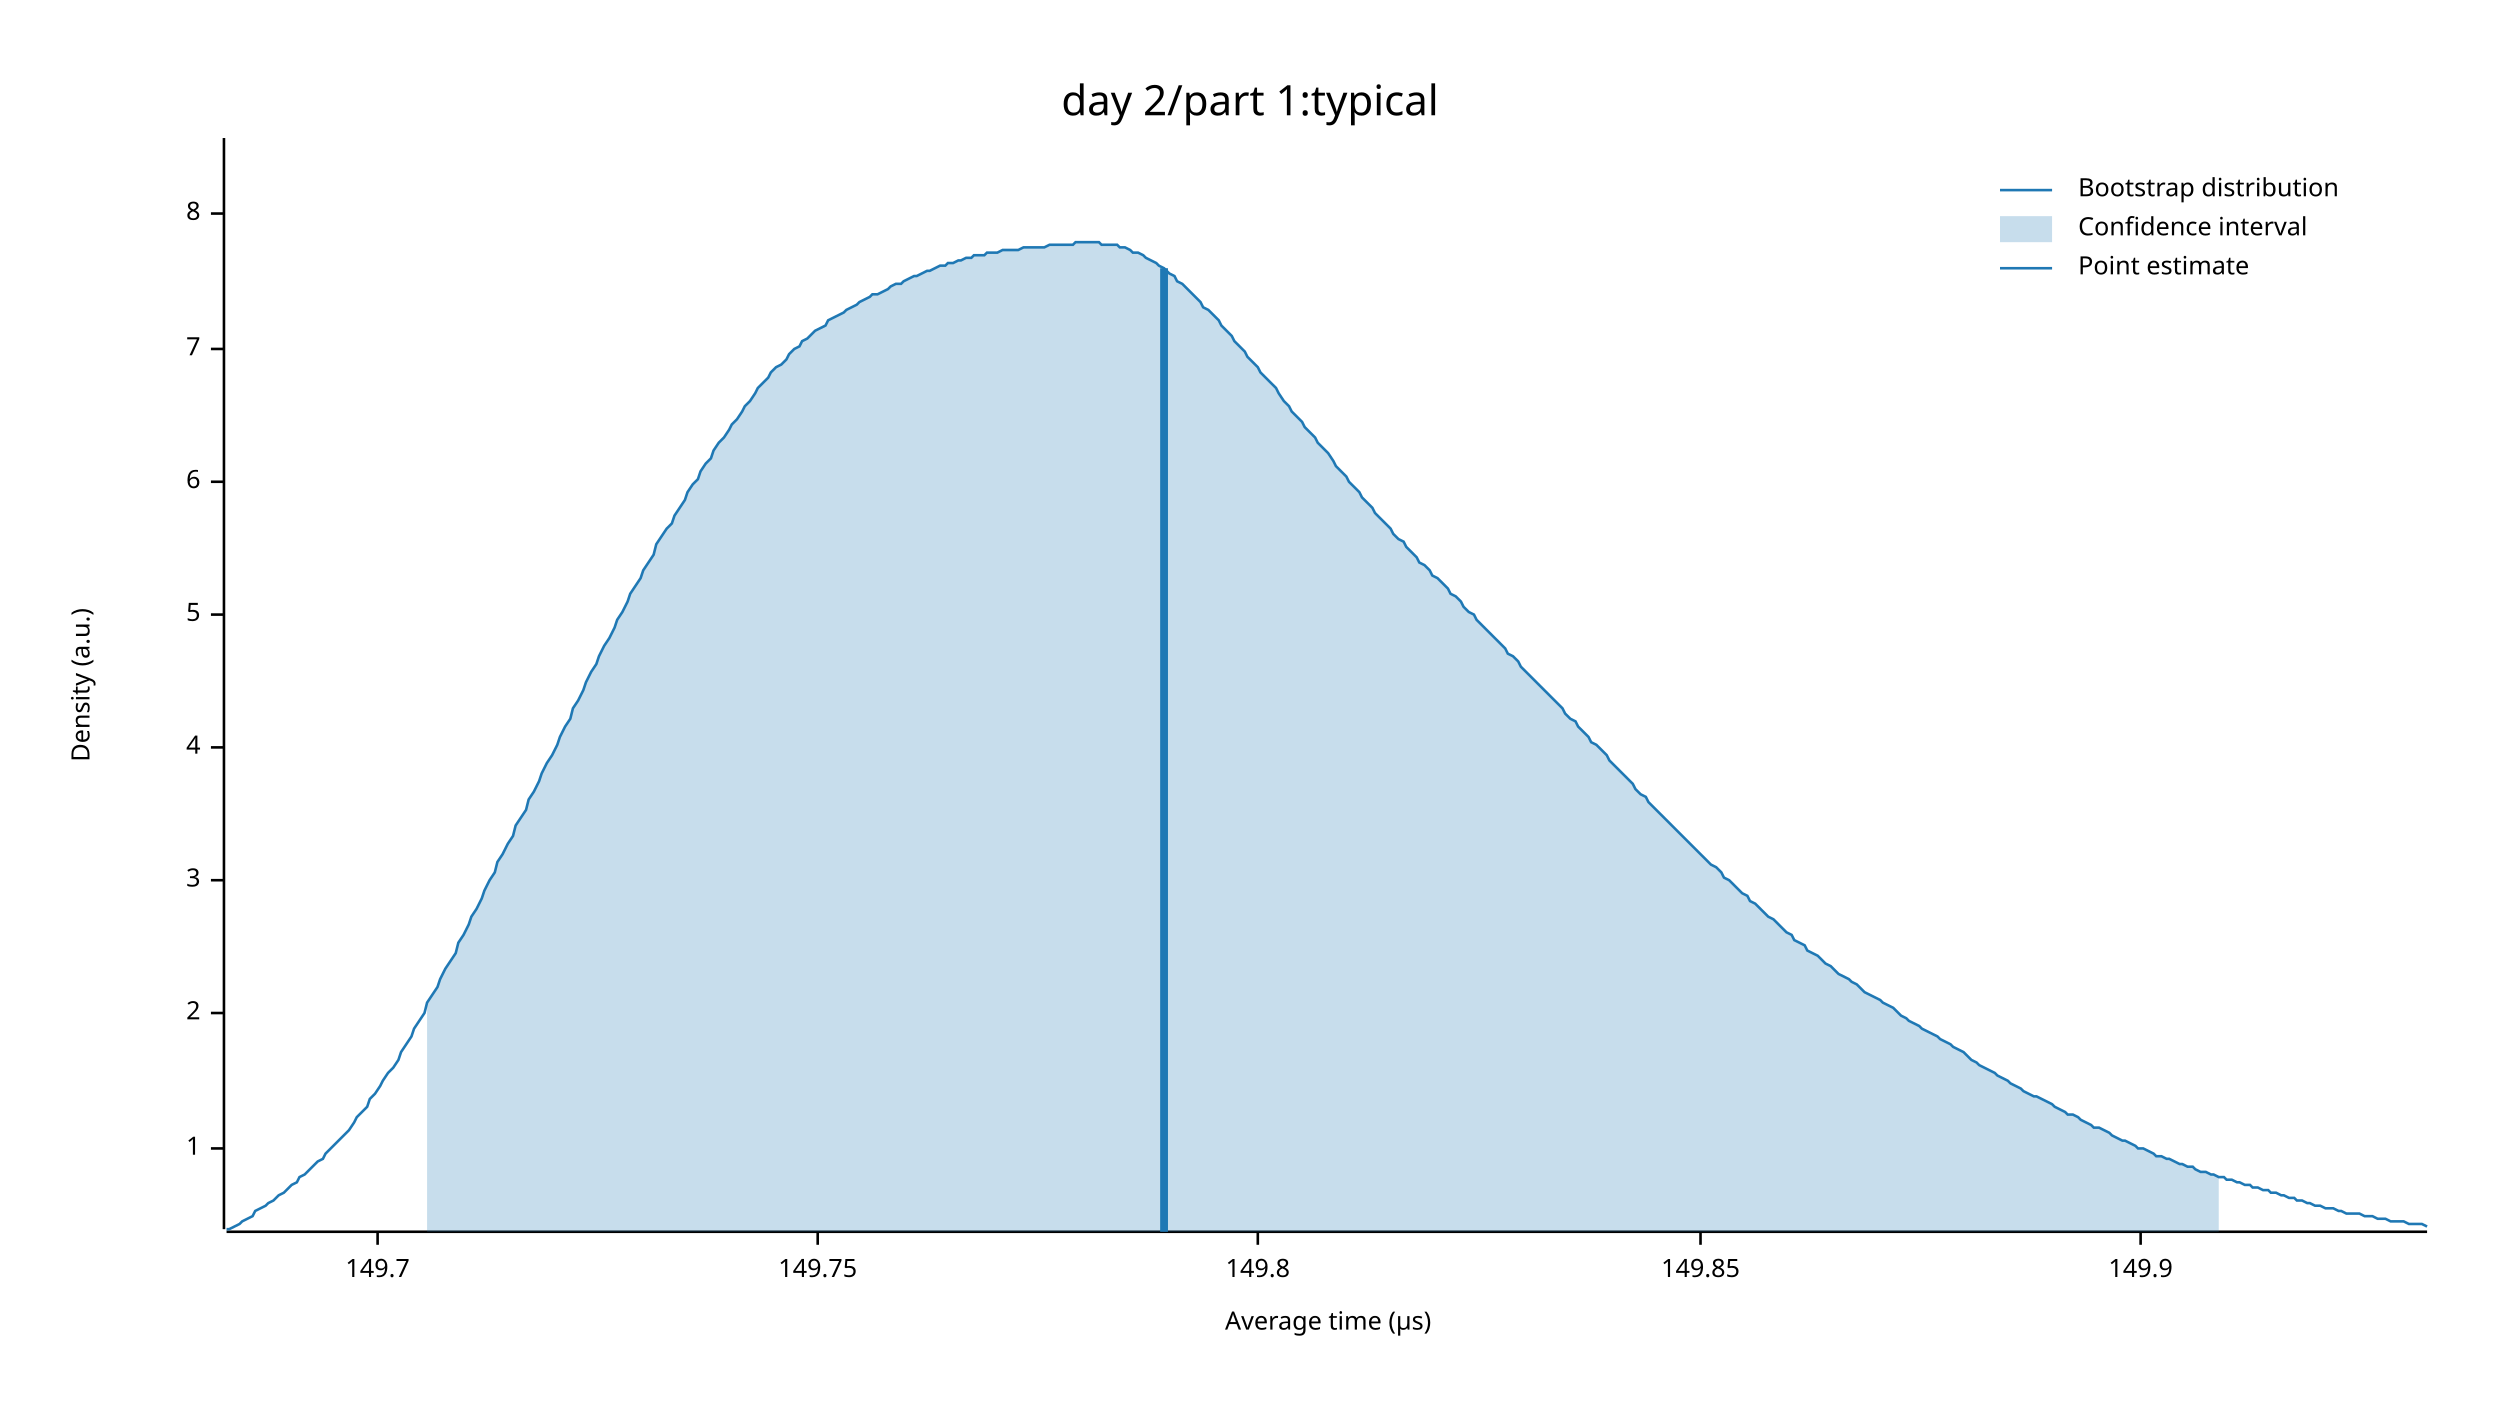
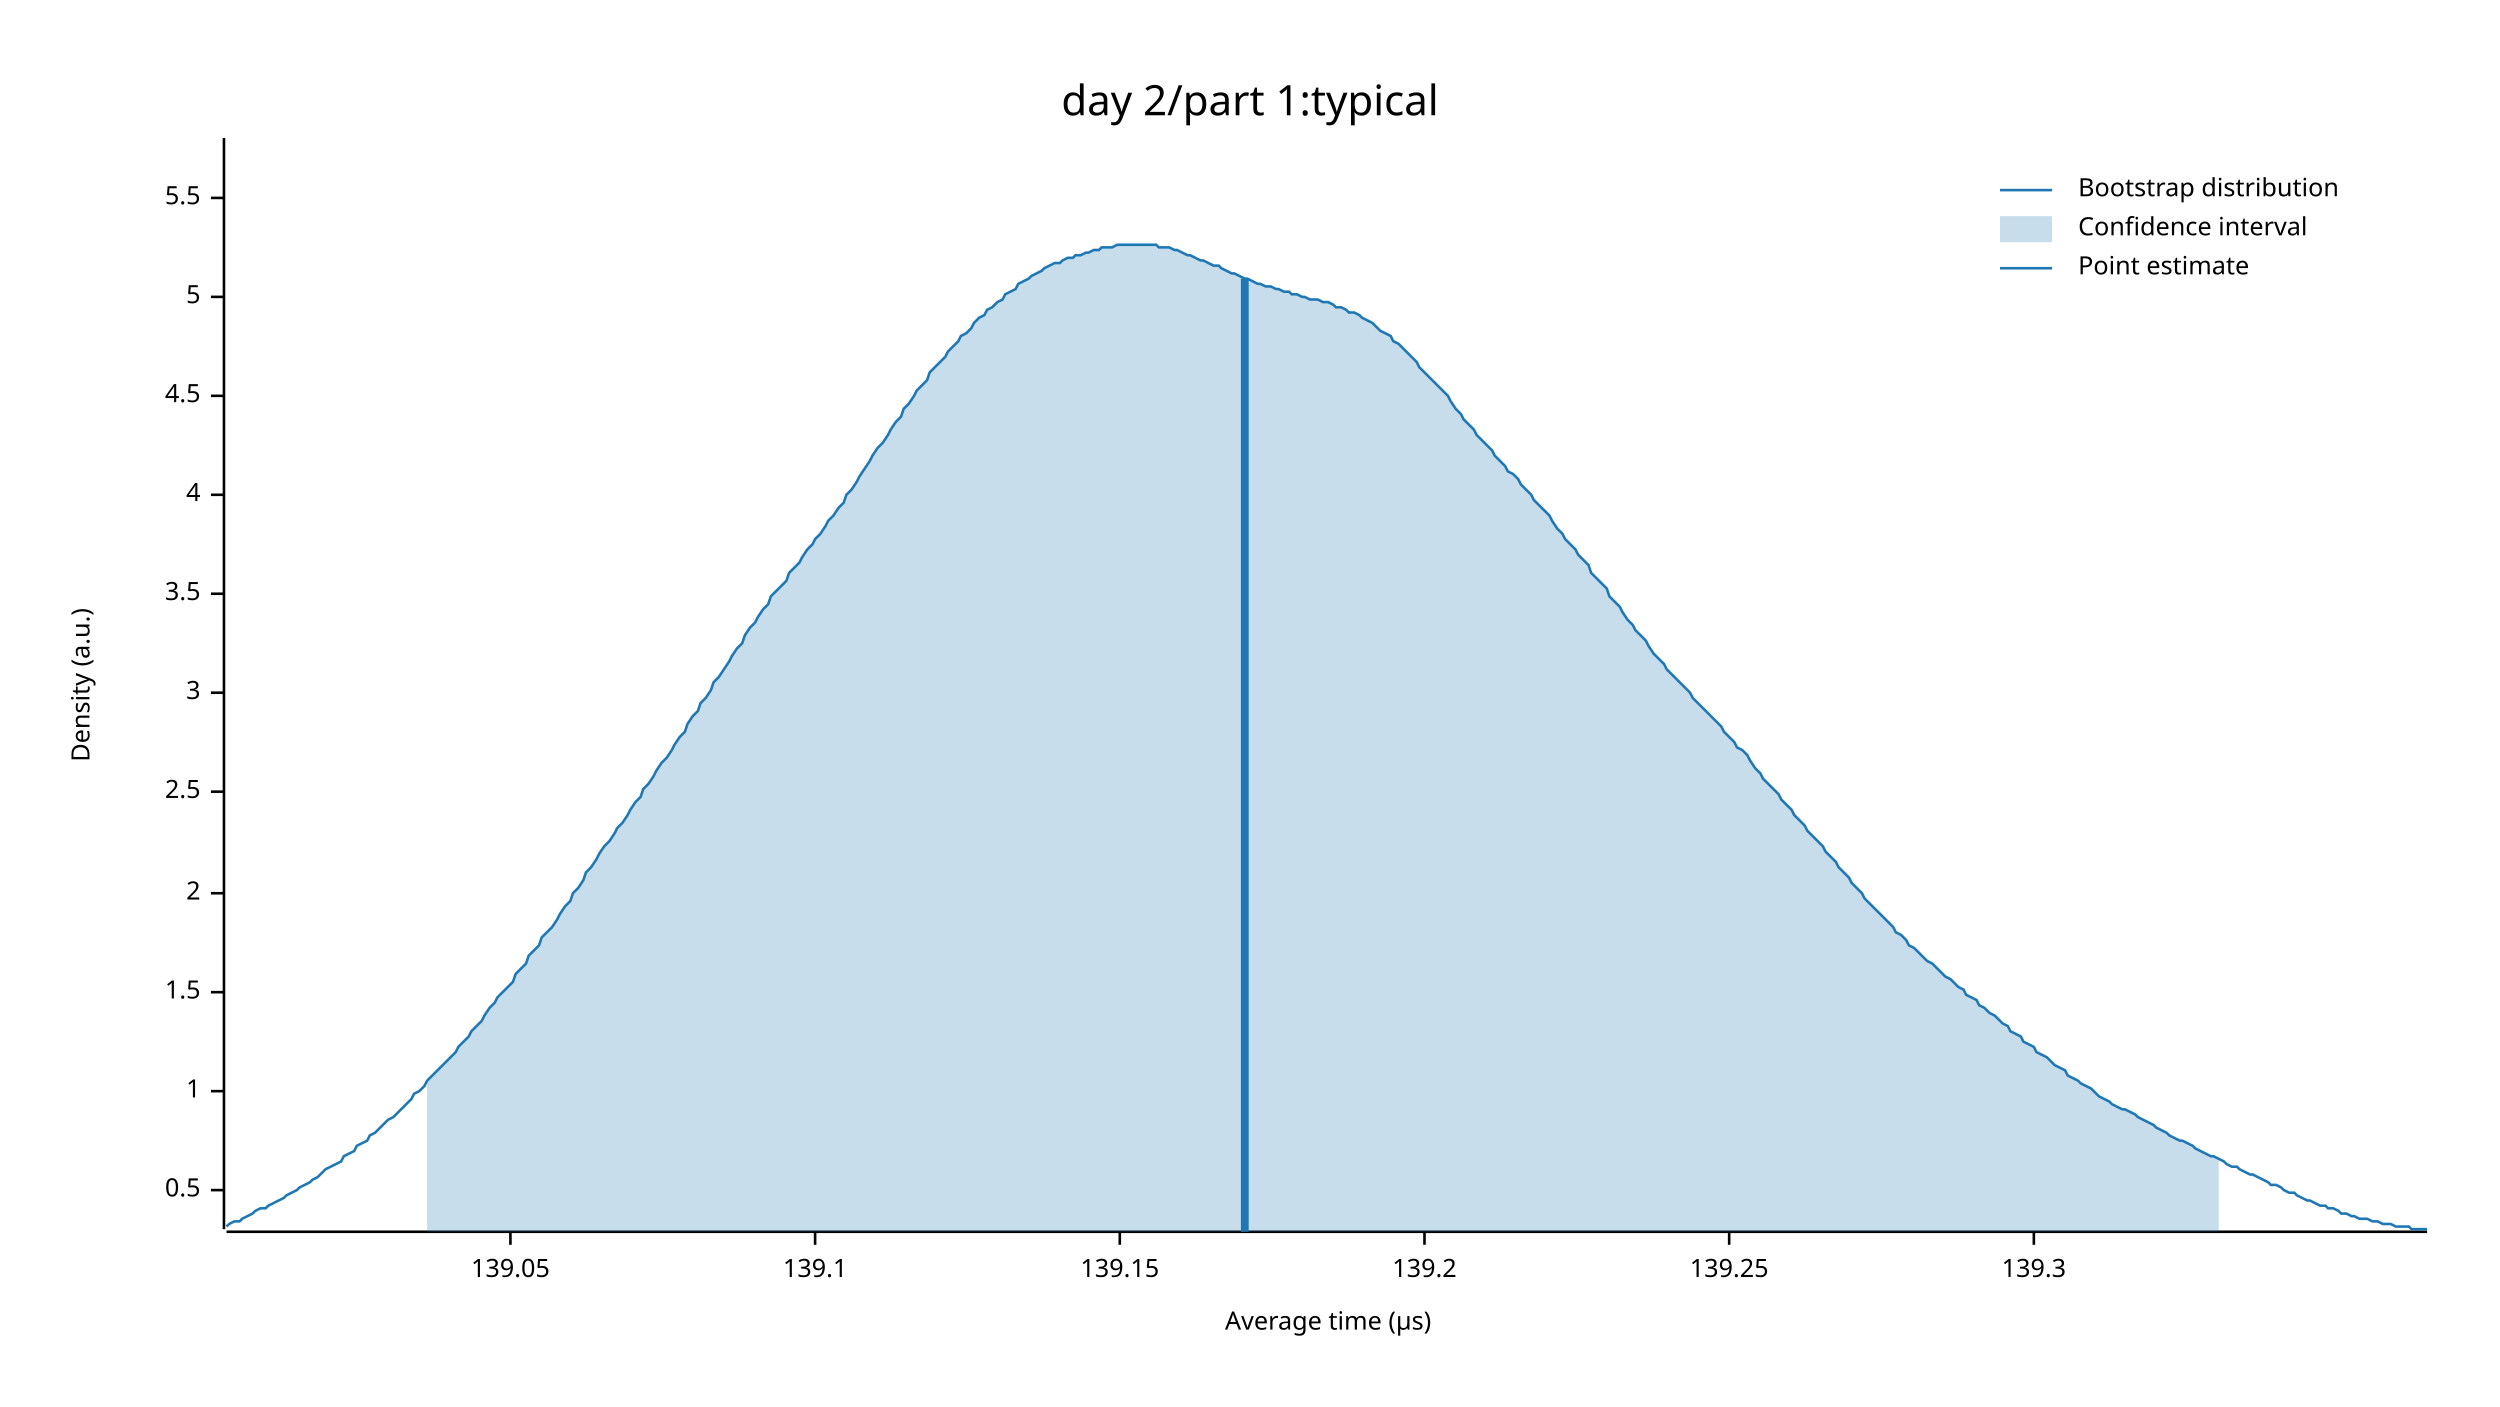
<svg xmlns="http://www.w3.org/2000/svg" width="960" height="540" viewBox="0 0 960 540">
  <text x="480" y="32" dy="0.76em" text-anchor="middle" font-family="sans-serif" font-size="16.129" opacity="1" fill="#000000">
day 2/part 1:typical
</text>
  <text x="27" y="263" dy="0.76em" text-anchor="middle" font-family="sans-serif" font-size="9.677" opacity="1" fill="#000000" transform="rotate(270, 27, 263)">
Density (a.u.)
</text>
  <text x="510" y="513" dy="-0.5ex" text-anchor="middle" font-family="sans-serif" font-size="9.677" opacity="1" fill="#000000">
Average time (µs)
</text>
  <polyline fill="none" opacity="1" stroke="#000000" stroke-width="1" points="86,53 86,472 " />
-   <text x="77" y="441" dy="0.5ex" text-anchor="end" font-family="sans-serif" font-size="9.677" opacity="1" fill="#000000">
+   <text x="77" y="457" dy="0.5ex" text-anchor="end" font-family="sans-serif" font-size="9.677" opacity="1" fill="#000000">
+ 0.5
+ </text>
+   <polyline fill="none" opacity="1" stroke="#000000" stroke-width="1" points="81,457 86,457 " />
+   <text x="77" y="419" dy="0.5ex" text-anchor="end" font-family="sans-serif" font-size="9.677" opacity="1" fill="#000000">
1
</text>
-   <polyline fill="none" opacity="1" stroke="#000000" stroke-width="1" points="81,441 86,441 " />
-   <text x="77" y="389" dy="0.5ex" text-anchor="end" font-family="sans-serif" font-size="9.677" opacity="1" fill="#000000">
+   <polyline fill="none" opacity="1" stroke="#000000" stroke-width="1" points="81,419 86,419 " />
+   <text x="77" y="381" dy="0.5ex" text-anchor="end" font-family="sans-serif" font-size="9.677" opacity="1" fill="#000000">
+ 1.5
+ </text>
+   <polyline fill="none" opacity="1" stroke="#000000" stroke-width="1" points="81,381 86,381 " />
+   <text x="77" y="343" dy="0.5ex" text-anchor="end" font-family="sans-serif" font-size="9.677" opacity="1" fill="#000000">
2
</text>
-   <polyline fill="none" opacity="1" stroke="#000000" stroke-width="1" points="81,389 86,389 " />
-   <text x="77" y="338" dy="0.5ex" text-anchor="end" font-family="sans-serif" font-size="9.677" opacity="1" fill="#000000">
+   <polyline fill="none" opacity="1" stroke="#000000" stroke-width="1" points="81,343 86,343 " />
+   <text x="77" y="304" dy="0.5ex" text-anchor="end" font-family="sans-serif" font-size="9.677" opacity="1" fill="#000000">
+ 2.5
+ </text>
+   <polyline fill="none" opacity="1" stroke="#000000" stroke-width="1" points="81,304 86,304 " />
+   <text x="77" y="266" dy="0.5ex" text-anchor="end" font-family="sans-serif" font-size="9.677" opacity="1" fill="#000000">
3
</text>
-   <polyline fill="none" opacity="1" stroke="#000000" stroke-width="1" points="81,338 86,338 " />
-   <text x="77" y="287" dy="0.5ex" text-anchor="end" font-family="sans-serif" font-size="9.677" opacity="1" fill="#000000">
+   <polyline fill="none" opacity="1" stroke="#000000" stroke-width="1" points="81,266 86,266 " />
+   <text x="77" y="228" dy="0.5ex" text-anchor="end" font-family="sans-serif" font-size="9.677" opacity="1" fill="#000000">
+ 3.5
+ </text>
+   <polyline fill="none" opacity="1" stroke="#000000" stroke-width="1" points="81,228 86,228 " />
+   <text x="77" y="190" dy="0.5ex" text-anchor="end" font-family="sans-serif" font-size="9.677" opacity="1" fill="#000000">
4
</text>
-   <polyline fill="none" opacity="1" stroke="#000000" stroke-width="1" points="81,287 86,287 " />
-   <text x="77" y="236" dy="0.5ex" text-anchor="end" font-family="sans-serif" font-size="9.677" opacity="1" fill="#000000">
+   <polyline fill="none" opacity="1" stroke="#000000" stroke-width="1" points="81,190 86,190 " />
+   <text x="77" y="152" dy="0.5ex" text-anchor="end" font-family="sans-serif" font-size="9.677" opacity="1" fill="#000000">
+ 4.5
+ </text>
+   <polyline fill="none" opacity="1" stroke="#000000" stroke-width="1" points="81,152 86,152 " />
+   <text x="77" y="114" dy="0.5ex" text-anchor="end" font-family="sans-serif" font-size="9.677" opacity="1" fill="#000000">
5
</text>
-   <polyline fill="none" opacity="1" stroke="#000000" stroke-width="1" points="81,236 86,236 " />
-   <text x="77" y="185" dy="0.5ex" text-anchor="end" font-family="sans-serif" font-size="9.677" opacity="1" fill="#000000">
- 6
+   <polyline fill="none" opacity="1" stroke="#000000" stroke-width="1" points="81,114 86,114 " />
+   <text x="77" y="76" dy="0.5ex" text-anchor="end" font-family="sans-serif" font-size="9.677" opacity="1" fill="#000000">
+ 5.5
</text>
-   <polyline fill="none" opacity="1" stroke="#000000" stroke-width="1" points="81,185 86,185 " />
-   <text x="77" y="134" dy="0.5ex" text-anchor="end" font-family="sans-serif" font-size="9.677" opacity="1" fill="#000000">
- 7
+   <polyline fill="none" opacity="1" stroke="#000000" stroke-width="1" points="81,76 86,76 " />
+   <polyline fill="none" opacity="1" stroke="#000000" stroke-width="1" points="87,473 932,473 " />
+   <text x="196" y="483" dy="0.76em" text-anchor="middle" font-family="sans-serif" font-size="9.677" opacity="1" fill="#000000">
+ 139.05
</text>
-   <polyline fill="none" opacity="1" stroke="#000000" stroke-width="1" points="81,134 86,134 " />
-   <text x="77" y="82" dy="0.5ex" text-anchor="end" font-family="sans-serif" font-size="9.677" opacity="1" fill="#000000">
- 8
+   <polyline fill="none" opacity="1" stroke="#000000" stroke-width="1" points="196,473 196,478 " />
+   <text x="313" y="483" dy="0.76em" text-anchor="middle" font-family="sans-serif" font-size="9.677" opacity="1" fill="#000000">
+ 139.1
</text>
-   <polyline fill="none" opacity="1" stroke="#000000" stroke-width="1" points="81,82 86,82 " />
-   <polyline fill="none" opacity="1" stroke="#000000" stroke-width="1" points="87,473 932,473 " />
-   <text x="145" y="483" dy="0.76em" text-anchor="middle" font-family="sans-serif" font-size="9.677" opacity="1" fill="#000000">
- 149.7
+   <polyline fill="none" opacity="1" stroke="#000000" stroke-width="1" points="313,473 313,478 " />
+   <text x="430" y="483" dy="0.76em" text-anchor="middle" font-family="sans-serif" font-size="9.677" opacity="1" fill="#000000">
+ 139.15
</text>
-   <polyline fill="none" opacity="1" stroke="#000000" stroke-width="1" points="145,473 145,478 " />
-   <text x="314" y="483" dy="0.76em" text-anchor="middle" font-family="sans-serif" font-size="9.677" opacity="1" fill="#000000">
- 149.75
+   <polyline fill="none" opacity="1" stroke="#000000" stroke-width="1" points="430,473 430,478 " />
+   <text x="547" y="483" dy="0.76em" text-anchor="middle" font-family="sans-serif" font-size="9.677" opacity="1" fill="#000000">
+ 139.2
</text>
-   <polyline fill="none" opacity="1" stroke="#000000" stroke-width="1" points="314,473 314,478 " />
-   <text x="483" y="483" dy="0.76em" text-anchor="middle" font-family="sans-serif" font-size="9.677" opacity="1" fill="#000000">
- 149.8
+   <polyline fill="none" opacity="1" stroke="#000000" stroke-width="1" points="547,473 547,478 " />
+   <text x="664" y="483" dy="0.76em" text-anchor="middle" font-family="sans-serif" font-size="9.677" opacity="1" fill="#000000">
+ 139.25
</text>
-   <polyline fill="none" opacity="1" stroke="#000000" stroke-width="1" points="483,473 483,478 " />
-   <text x="653" y="483" dy="0.76em" text-anchor="middle" font-family="sans-serif" font-size="9.677" opacity="1" fill="#000000">
- 149.85
+   <polyline fill="none" opacity="1" stroke="#000000" stroke-width="1" points="664,473 664,478 " />
+   <text x="781" y="483" dy="0.76em" text-anchor="middle" font-family="sans-serif" font-size="9.677" opacity="1" fill="#000000">
+ 139.3
</text>
-   <polyline fill="none" opacity="1" stroke="#000000" stroke-width="1" points="653,473 653,478 " />
-   <text x="822" y="483" dy="0.76em" text-anchor="middle" font-family="sans-serif" font-size="9.677" opacity="1" fill="#000000">
- 149.9
- </text>
-   <polyline fill="none" opacity="1" stroke="#000000" stroke-width="1" points="822,473 822,478 " />
-   <polyline fill="none" opacity="1" stroke="#1F78B4" stroke-width="1" points="87,472 88,472 90,471 92,470 93,469 95,468 97,467 98,465 100,464 102,463 103,462 105,461 107,459 109,458 110,457 112,455 114,454 115,452 117,451 119,449 120,448 122,446 124,445 125,443 127,441 129,439 131,437 132,436 134,434 136,431 137,429 139,427 141,425 142,422 144,420 146,417 147,415 149,412 151,410 153,407 154,404 156,401 158,398 159,395 161,392 163,389 164,385 166,382 168,379 169,376 171,372 173,369 175,366 176,362 178,359 180,355 181,352 183,349 185,345 186,342 188,338 190,335 191,331 193,328 195,324 197,321 198,317 200,314 202,311 203,307 205,304 207,300 208,297 210,293 212,290 214,286 215,283 217,279 219,276 220,272 222,269 224,265 225,262 227,258 229,255 230,252 232,248 234,245 236,241 237,238 239,235 241,231 242,228 244,225 246,222 247,219 249,216 251,213 252,209 254,206 256,203 258,201 259,198 261,195 263,192 264,189 266,186 268,184 269,181 271,178 273,176 274,173 276,170 278,168 280,165 281,163 283,161 285,158 286,156 288,154 290,151 291,149 293,147 295,145 296,143 298,141 300,140 302,138 303,136 305,134 307,133 308,131 310,130 312,128 313,127 315,126 317,125 318,123 320,122 322,121 324,120 325,119 327,118 329,117 330,116 332,115 334,114 335,113 337,113 339,112 341,111 342,110 344,109 346,109 347,108 349,107 351,106 352,106 354,105 356,104 357,104 359,103 361,102 363,102 364,101 366,101 368,100 369,100 371,99 373,99 374,98 376,98 378,98 379,97 381,97 383,97 385,96 386,96 388,96 390,96 391,96 393,95 395,95 396,95 398,95 400,95 401,95 403,94 405,94 407,94 408,94 410,94 412,94 413,93 415,93 417,93 418,93 420,93 422,93 423,94 425,94 427,94 429,94 430,95 432,95 434,96 435,97 437,97 439,98 440,99 442,100 444,101 445,102 447,103 449,105 451,106 452,108 454,109 456,111 457,112 459,114 461,116 462,118 464,119 466,121 468,123 469,125 471,127 473,129 474,131 476,133 478,135 479,137 481,139 483,141 484,143 486,145 488,147 490,149 491,151 493,154 495,156 496,158 498,160 500,162 501,164 503,166 505,168 506,170 508,172 510,174 512,177 513,179 515,181 517,183 518,185 520,187 522,189 523,191 525,193 527,195 528,197 530,199 532,201 534,203 535,205 537,207 539,208 540,210 542,212 544,214 545,216 547,217 549,219 550,221 552,222 554,224 556,226 557,228 559,229 561,231 562,233 564,235 566,236 567,238 569,240 571,242 573,244 574,245 576,247 578,249 579,251 581,252 583,254 584,256 586,258 588,260 589,261 591,263 593,265 595,267 596,268 598,270 600,272 601,274 603,276 605,277 606,279 608,281 610,283 611,285 613,286 615,288 617,290 618,292 620,294 622,296 623,297 625,299 627,301 628,303 630,305 632,306 633,308 635,310 637,312 639,314 640,315 642,317 644,319 645,320 647,322 649,324 650,325 652,327 654,329 655,330 657,332 659,333 661,335 662,337 664,338 666,340 667,341 669,343 671,344 672,346 674,347 676,349 677,350 679,352 681,353 683,355 684,356 686,358 688,359 689,361 691,362 693,363 694,365 696,366 698,367 700,369 701,370 703,371 705,373 706,374 708,375 710,376 711,377 713,378 715,380 716,381 718,382 720,383 722,384 723,385 725,386 727,387 728,388 730,390 732,391 733,392 735,393 737,394 738,395 740,396 742,397 744,398 745,399 747,400 749,401 750,402 752,403 754,404 755,405 757,407 759,408 760,409 762,410 764,411 766,412 767,413 769,414 771,415 772,416 774,417 776,418 777,419 779,420 781,421 782,421 784,422 786,423 788,424 789,425 791,426 793,427 794,428 796,428 798,429 799,430 801,431 803,432 804,433 806,433 808,434 810,435 811,436 813,437 815,438 816,438 818,439 820,440 821,441 823,441 825,442 827,443 828,444 830,444 832,445 833,445 835,446 837,447 838,447 840,448 842,448 843,449 845,450 847,450 849,451 850,451 852,452 854,452 855,453 857,453 859,454 860,454 862,455 864,455 865,456 867,456 869,457 871,457 872,458 874,458 876,459 877,459 879,460 881,460 882,461 884,461 886,462 887,462 889,463 891,463 893,464 894,464 896,464 898,465 899,465 901,466 903,466 904,466 906,466 908,467 909,467 911,467 913,468 915,468 916,468 918,469 920,469 921,469 923,469 925,470 926,470 928,470 930,470 932,471 " />
-   <polygon opacity="0.25" fill="#1F78B4" points="164,385 166,382 168,379 169,376 171,372 173,369 175,366 176,362 178,359 180,355 181,352 183,349 185,345 186,342 188,338 190,335 191,331 193,328 195,324 197,321 198,317 200,314 202,311 203,307 205,304 207,300 208,297 210,293 212,290 214,286 215,283 217,279 219,276 220,272 222,269 224,265 225,262 227,258 229,255 230,252 232,248 234,245 236,241 237,238 239,235 241,231 242,228 244,225 246,222 247,219 249,216 251,213 252,209 254,206 256,203 258,201 259,198 261,195 263,192 264,189 266,186 268,184 269,181 271,178 273,176 274,173 276,170 278,168 280,165 281,163 283,161 285,158 286,156 288,154 290,151 291,149 293,147 295,145 296,143 298,141 300,140 302,138 303,136 305,134 307,133 308,131 310,130 312,128 313,127 315,126 317,125 318,123 320,122 322,121 324,120 325,119 327,118 329,117 330,116 332,115 334,114 335,113 337,113 339,112 341,111 342,110 344,109 346,109 347,108 349,107 351,106 352,106 354,105 356,104 357,104 359,103 361,102 363,102 364,101 366,101 368,100 369,100 371,99 373,99 374,98 376,98 378,98 379,97 381,97 383,97 385,96 386,96 388,96 390,96 391,96 393,95 395,95 396,95 398,95 400,95 401,95 403,94 405,94 407,94 408,94 410,94 412,94 413,93 415,93 417,93 418,93 420,93 422,93 423,94 425,94 427,94 429,94 430,95 432,95 434,96 435,97 437,97 439,98 440,99 442,100 444,101 445,102 447,103 449,105 451,106 452,108 454,109 456,111 457,112 459,114 461,116 462,118 464,119 466,121 468,123 469,125 471,127 473,129 474,131 476,133 478,135 479,137 481,139 483,141 484,143 486,145 488,147 490,149 491,151 493,154 495,156 496,158 498,160 500,162 501,164 503,166 505,168 506,170 508,172 510,174 512,177 513,179 515,181 517,183 518,185 520,187 522,189 523,191 525,193 527,195 528,197 530,199 532,201 534,203 535,205 537,207 539,208 540,210 542,212 544,214 545,216 547,217 549,219 550,221 552,222 554,224 556,226 557,228 559,229 561,231 562,233 564,235 566,236 567,238 569,240 571,242 573,244 574,245 576,247 578,249 579,251 581,252 583,254 584,256 586,258 588,260 589,261 591,263 593,265 595,267 596,268 598,270 600,272 601,274 603,276 605,277 606,279 608,281 610,283 611,285 613,286 615,288 617,290 618,292 620,294 622,296 623,297 625,299 627,301 628,303 630,305 632,306 633,308 635,310 637,312 639,314 640,315 642,317 644,319 645,320 647,322 649,324 650,325 652,327 654,329 655,330 657,332 659,333 661,335 662,337 664,338 666,340 667,341 669,343 671,344 672,346 674,347 676,349 677,350 679,352 681,353 683,355 684,356 686,358 688,359 689,361 691,362 693,363 694,365 696,366 698,367 700,369 701,370 703,371 705,373 706,374 708,375 710,376 711,377 713,378 715,380 716,381 718,382 720,383 722,384 723,385 725,386 727,387 728,388 730,390 732,391 733,392 735,393 737,394 738,395 740,396 742,397 744,398 745,399 747,400 749,401 750,402 752,403 754,404 755,405 757,407 759,408 760,409 762,410 764,411 766,412 767,413 769,414 771,415 772,416 774,417 776,418 777,419 779,420 781,421 782,421 784,422 786,423 788,424 789,425 791,426 793,427 794,428 796,428 798,429 799,430 801,431 803,432 804,433 806,433 808,434 810,435 811,436 813,437 815,438 816,438 818,439 820,440 821,441 823,441 825,442 827,443 828,444 830,444 832,445 833,445 835,446 837,447 838,447 840,448 842,448 843,449 845,450 847,450 849,451 850,451 852,452 852,473 164,473 " />
-   <polyline fill="none" opacity="1" stroke="#1F78B4" stroke-width="3" points="447,473 447,103 " />
+   <polyline fill="none" opacity="1" stroke="#000000" stroke-width="1" points="781,473 781,478 " />
+   <polyline fill="none" opacity="1" stroke="#1F78B4" stroke-width="1" points="87,471 88,470 90,469 92,469 93,468 95,467 97,466 98,465 100,464 102,464 103,463 105,462 107,461 109,460 110,459 112,458 114,457 115,456 117,455 119,454 120,453 122,452 124,450 125,449 127,448 129,447 131,446 132,444 134,443 136,442 137,440 139,439 141,438 142,436 144,435 146,433 147,432 149,430 151,429 153,427 154,426 156,424 158,422 159,420 161,419 163,417 164,415 166,413 168,411 169,410 171,408 173,406 175,404 176,402 178,400 180,398 181,396 183,394 185,392 186,390 188,387 190,385 191,383 193,381 195,379 197,377 198,374 200,372 202,370 203,367 205,365 207,363 208,360 210,358 212,356 214,353 215,351 217,348 219,346 220,343 222,341 224,338 225,335 227,333 229,330 230,328 232,325 234,323 236,320 237,318 239,316 241,313 242,311 244,308 246,306 247,303 249,301 251,298 252,296 254,293 256,291 258,288 259,286 261,283 263,281 264,278 266,275 268,273 269,270 271,268 273,265 274,262 276,260 278,257 280,254 281,252 283,249 285,247 286,244 288,241 290,239 291,237 293,234 295,232 296,229 298,227 300,225 302,223 303,220 305,218 307,216 308,214 310,211 312,209 313,207 315,205 317,202 318,200 320,198 322,195 324,193 325,190 327,188 329,185 330,183 332,180 334,177 335,175 337,172 339,170 341,167 342,165 344,162 346,160 347,157 349,155 351,152 352,150 354,148 356,146 357,143 359,141 361,139 363,137 364,135 366,133 368,131 369,129 371,128 373,126 374,124 376,122 378,121 379,119 381,118 383,116 385,115 386,113 388,112 390,111 391,109 393,108 395,107 396,106 398,105 400,104 401,103 403,102 405,101 407,101 408,100 410,99 412,99 413,98 415,98 417,97 418,97 420,96 422,96 423,95 425,95 427,95 429,94 430,94 432,94 434,94 435,94 437,94 439,94 440,94 442,94 444,94 445,95 447,95 449,95 451,96 452,96 454,97 456,98 457,98 459,99 461,100 462,100 464,101 466,102 468,102 469,103 471,104 473,105 474,105 476,106 478,107 479,107 481,108 483,109 484,109 486,110 488,110 490,111 491,111 493,112 495,112 496,113 498,113 500,114 501,114 503,115 505,115 506,115 508,116 510,116 512,117 513,118 515,118 517,119 518,120 520,120 522,121 523,122 525,123 527,124 528,125 530,127 532,128 534,129 535,131 537,132 539,134 540,135 542,137 544,139 545,141 547,143 549,145 550,146 552,148 554,150 556,152 557,154 559,157 561,159 562,161 564,163 566,165 567,167 569,169 571,171 573,173 574,175 576,177 578,179 579,181 581,182 583,184 584,186 586,188 588,190 589,192 591,194 593,196 595,198 596,200 598,203 600,205 601,207 603,209 605,211 606,213 608,215 610,217 611,220 613,222 615,224 617,226 618,229 620,231 622,233 623,235 625,238 627,240 628,242 630,244 632,246 633,248 635,251 637,253 639,255 640,257 642,259 644,261 645,262 647,264 649,266 650,268 652,270 654,272 655,273 657,275 659,277 661,279 662,281 664,283 666,285 667,287 669,288 671,290 672,292 674,295 676,297 677,299 679,301 681,303 683,305 684,307 686,309 688,311 689,313 691,315 693,317 694,319 696,321 698,323 700,325 701,327 703,329 705,331 706,333 708,335 710,337 711,339 713,341 715,343 716,345 718,347 720,349 722,351 723,352 725,354 727,356 728,358 730,359 732,361 733,363 735,364 737,366 738,367 740,369 742,370 744,372 745,373 747,375 749,376 750,377 752,379 754,380 755,382 757,383 759,384 760,386 762,387 764,389 766,390 767,391 769,393 771,394 772,396 774,397 776,398 777,400 779,401 781,402 782,404 784,405 786,406 788,408 789,409 791,410 793,411 794,413 796,414 798,415 799,416 801,417 803,418 804,419 806,421 808,422 810,423 811,424 813,425 815,426 816,426 818,427 820,428 821,429 823,430 825,431 827,432 828,433 830,434 832,435 833,436 835,437 837,438 838,438 840,439 842,440 843,441 845,442 847,443 849,444 850,444 852,445 854,446 855,447 857,448 859,448 860,449 862,450 864,451 865,451 867,452 869,453 871,454 872,455 874,455 876,456 877,457 879,458 881,458 882,459 884,460 886,461 887,461 889,462 891,463 893,463 894,464 896,464 898,465 899,466 901,466 903,467 904,467 906,468 908,468 909,468 911,469 913,469 915,470 916,470 918,470 920,471 921,471 923,471 925,471 926,472 928,472 930,472 932,472 " />
+   <polygon opacity="0.25" fill="#1F78B4" points="164,415 166,413 168,411 169,410 171,408 173,406 175,404 176,402 178,400 180,398 181,396 183,394 185,392 186,390 188,387 190,385 191,383 193,381 195,379 197,377 198,374 200,372 202,370 203,367 205,365 207,363 208,360 210,358 212,356 214,353 215,351 217,348 219,346 220,343 222,341 224,338 225,335 227,333 229,330 230,328 232,325 234,323 236,320 237,318 239,316 241,313 242,311 244,308 246,306 247,303 249,301 251,298 252,296 254,293 256,291 258,288 259,286 261,283 263,281 264,278 266,275 268,273 269,270 271,268 273,265 274,262 276,260 278,257 280,254 281,252 283,249 285,247 286,244 288,241 290,239 291,237 293,234 295,232 296,229 298,227 300,225 302,223 303,220 305,218 307,216 308,214 310,211 312,209 313,207 315,205 317,202 318,200 320,198 322,195 324,193 325,190 327,188 329,185 330,183 332,180 334,177 335,175 337,172 339,170 341,167 342,165 344,162 346,160 347,157 349,155 351,152 352,150 354,148 356,146 357,143 359,141 361,139 363,137 364,135 366,133 368,131 369,129 371,128 373,126 374,124 376,122 378,121 379,119 381,118 383,116 385,115 386,113 388,112 390,111 391,109 393,108 395,107 396,106 398,105 400,104 401,103 403,102 405,101 407,101 408,100 410,99 412,99 413,98 415,98 417,97 418,97 420,96 422,96 423,95 425,95 427,95 429,94 430,94 432,94 434,94 435,94 437,94 439,94 440,94 442,94 444,94 445,95 447,95 449,95 451,96 452,96 454,97 456,98 457,98 459,99 461,100 462,100 464,101 466,102 468,102 469,103 471,104 473,105 474,105 476,106 478,107 479,107 481,108 483,109 484,109 486,110 488,110 490,111 491,111 493,112 495,112 496,113 498,113 500,114 501,114 503,115 505,115 506,115 508,116 510,116 512,117 513,118 515,118 517,119 518,120 520,120 522,121 523,122 525,123 527,124 528,125 530,127 532,128 534,129 535,131 537,132 539,134 540,135 542,137 544,139 545,141 547,143 549,145 550,146 552,148 554,150 556,152 557,154 559,157 561,159 562,161 564,163 566,165 567,167 569,169 571,171 573,173 574,175 576,177 578,179 579,181 581,182 583,184 584,186 586,188 588,190 589,192 591,194 593,196 595,198 596,200 598,203 600,205 601,207 603,209 605,211 606,213 608,215 610,217 611,220 613,222 615,224 617,226 618,229 620,231 622,233 623,235 625,238 627,240 628,242 630,244 632,246 633,248 635,251 637,253 639,255 640,257 642,259 644,261 645,262 647,264 649,266 650,268 652,270 654,272 655,273 657,275 659,277 661,279 662,281 664,283 666,285 667,287 669,288 671,290 672,292 674,295 676,297 677,299 679,301 681,303 683,305 684,307 686,309 688,311 689,313 691,315 693,317 694,319 696,321 698,323 700,325 701,327 703,329 705,331 706,333 708,335 710,337 711,339 713,341 715,343 716,345 718,347 720,349 722,351 723,352 725,354 727,356 728,358 730,359 732,361 733,363 735,364 737,366 738,367 740,369 742,370 744,372 745,373 747,375 749,376 750,377 752,379 754,380 755,382 757,383 759,384 760,386 762,387 764,389 766,390 767,391 769,393 771,394 772,396 774,397 776,398 777,400 779,401 781,402 782,404 784,405 786,406 788,408 789,409 791,410 793,411 794,413 796,414 798,415 799,416 801,417 803,418 804,419 806,421 808,422 810,423 811,424 813,425 815,426 816,426 818,427 820,428 821,429 823,430 825,431 827,432 828,433 830,434 832,435 833,436 835,437 837,438 838,438 840,439 842,440 843,441 845,442 847,443 849,444 850,444 852,445 852,473 164,473 " />
+   <polyline fill="none" opacity="1" stroke="#1F78B4" stroke-width="3" points="478,473 478,107 " />
  <text x="798" y="68" dy="0.76em" text-anchor="start" font-family="sans-serif" font-size="9.677" opacity="1" fill="#000000">
Bootstrap distribution
</text>
  <text x="798" y="83" dy="0.76em" text-anchor="start" font-family="sans-serif" font-size="9.677" opacity="1" fill="#000000">
Confidence interval
</text>
  <text x="798" y="98" dy="0.76em" text-anchor="start" font-family="sans-serif" font-size="9.677" opacity="1" fill="#000000">
Point estimate
</text>
  <polyline fill="none" opacity="1" stroke="#1F78B4" stroke-width="1" points="768,73 788,73 " />
  <rect x="768" y="83" width="20" height="10" opacity="0.25" fill="#1F78B4" stroke="none" />
  <polyline fill="none" opacity="1" stroke="#1F78B4" stroke-width="1" points="768,103 788,103 " />
</svg>
